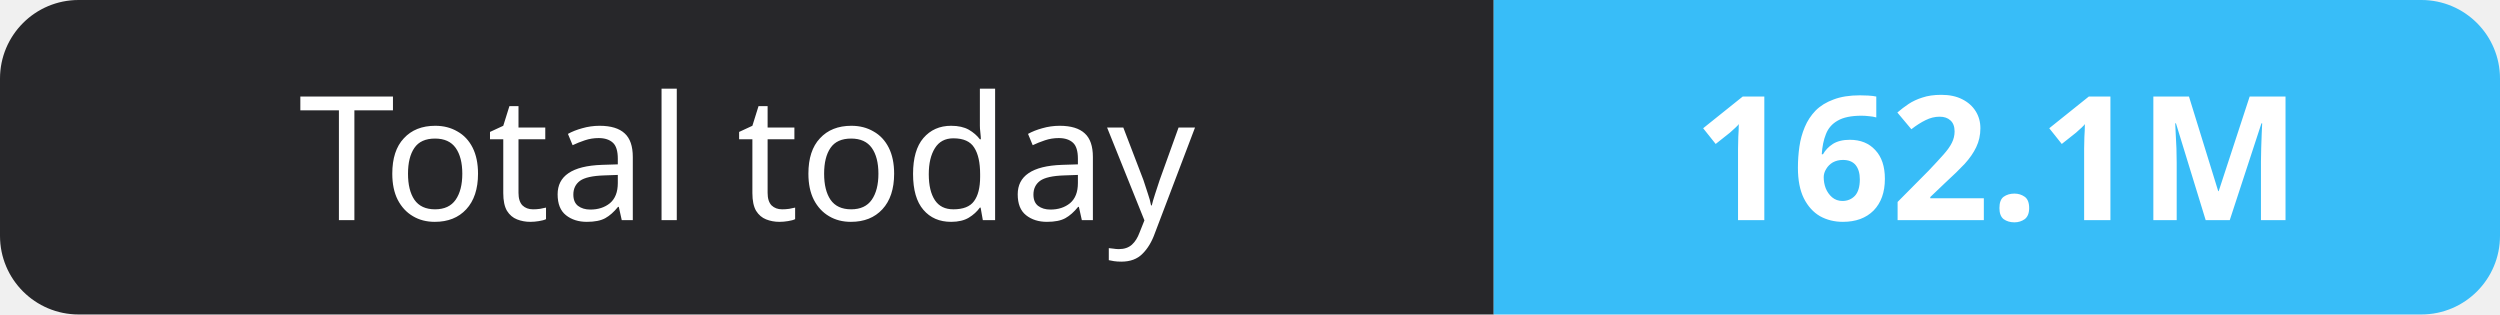
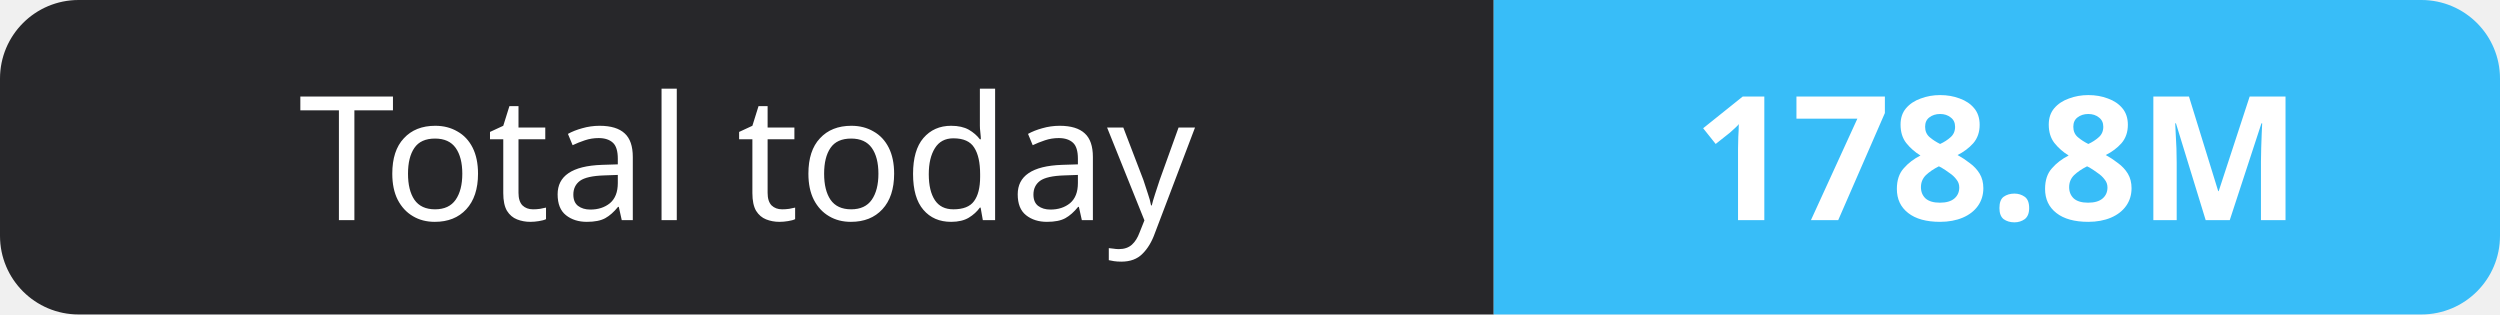
- <svg xmlns="http://www.w3.org/2000/svg" width="159" height="20" role="img" aria-label="Total today: 162.1M">
+ <svg xmlns="http://www.w3.org/2000/svg" width="159" height="20" role="img" aria-label="Total today: 178.8M">
  <clipPath id="r">
    <rect width="159" height="20" rx="5" fill="#fff" />
  </clipPath>
  <g clip-path="url(#r)">
    <rect width="95" height="20" fill="#27272a" />
    <rect x="95" width="64" height="20" fill="#38bdf8" />
  </g>
  <g fill="#fff" text-anchor="middle" font-family="Verdana,Geneva,sans-serif" font-size="11">
    <text x="47.5" y="14">Total today</text>
-     <text x="127.0" y="14" font-weight="700">162.1M</text>
+     <text x="127.0" y="14" font-weight="700">178.8M</text>
  </g>
</svg>
